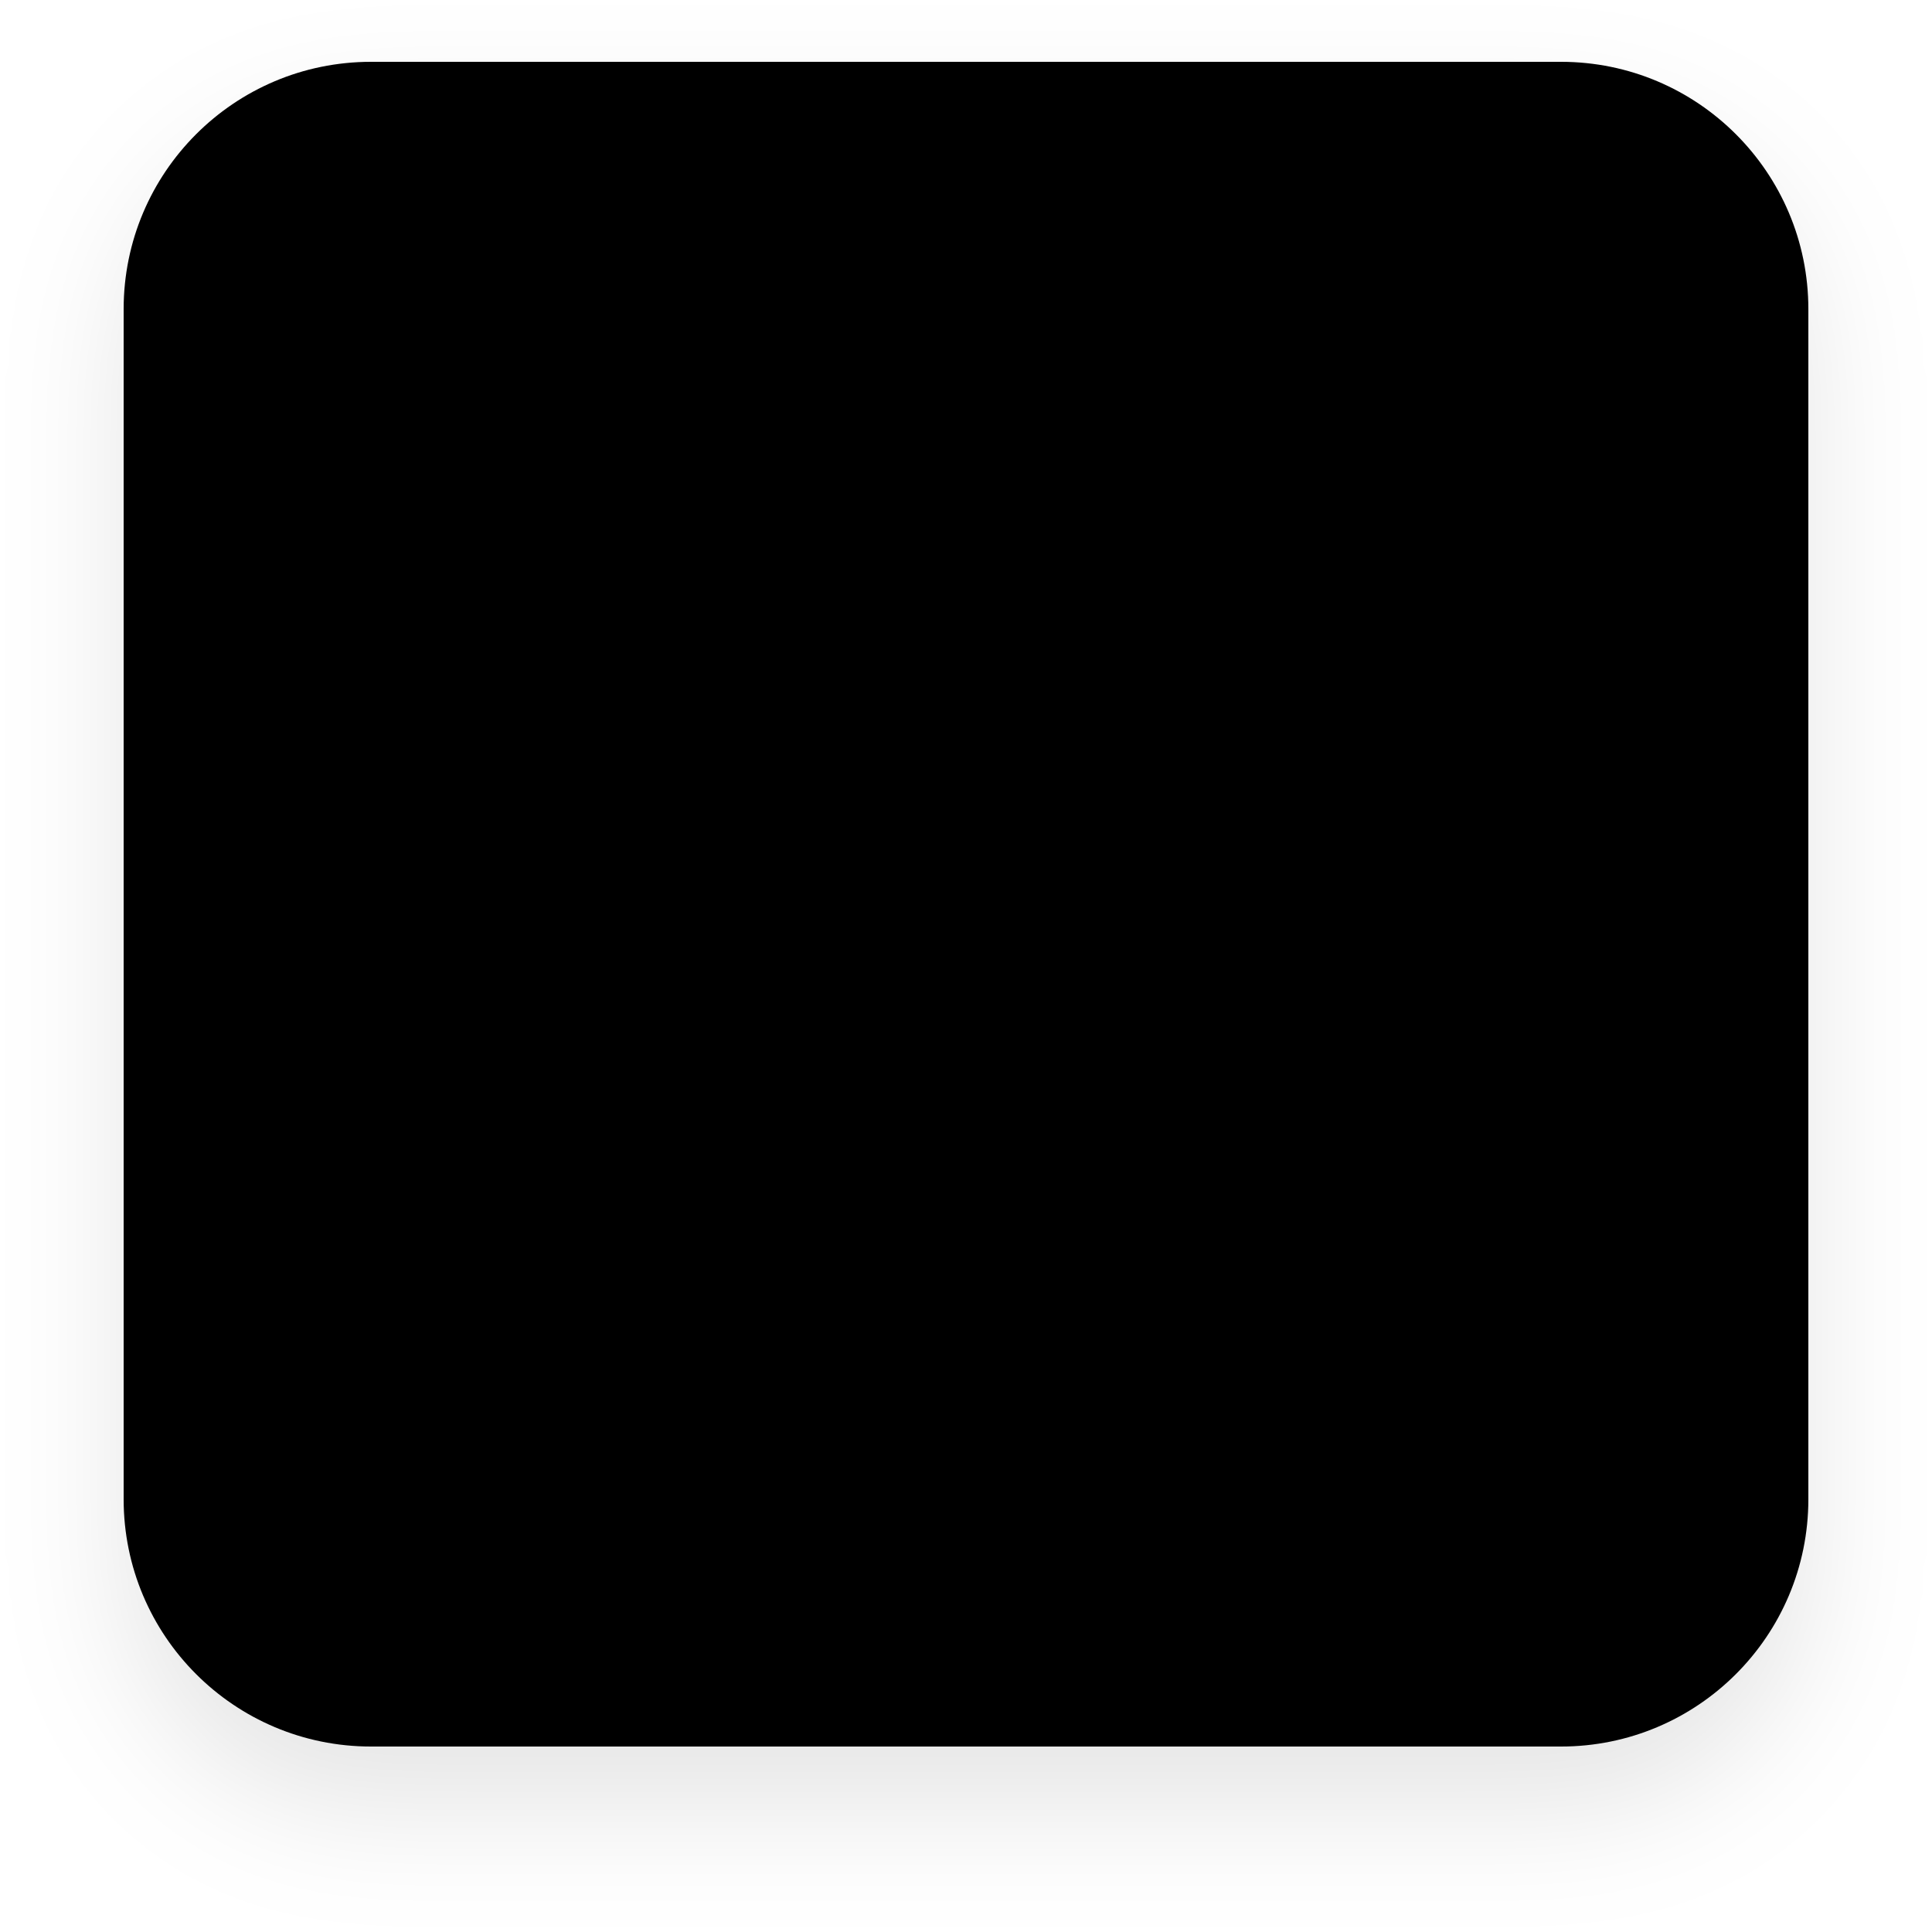
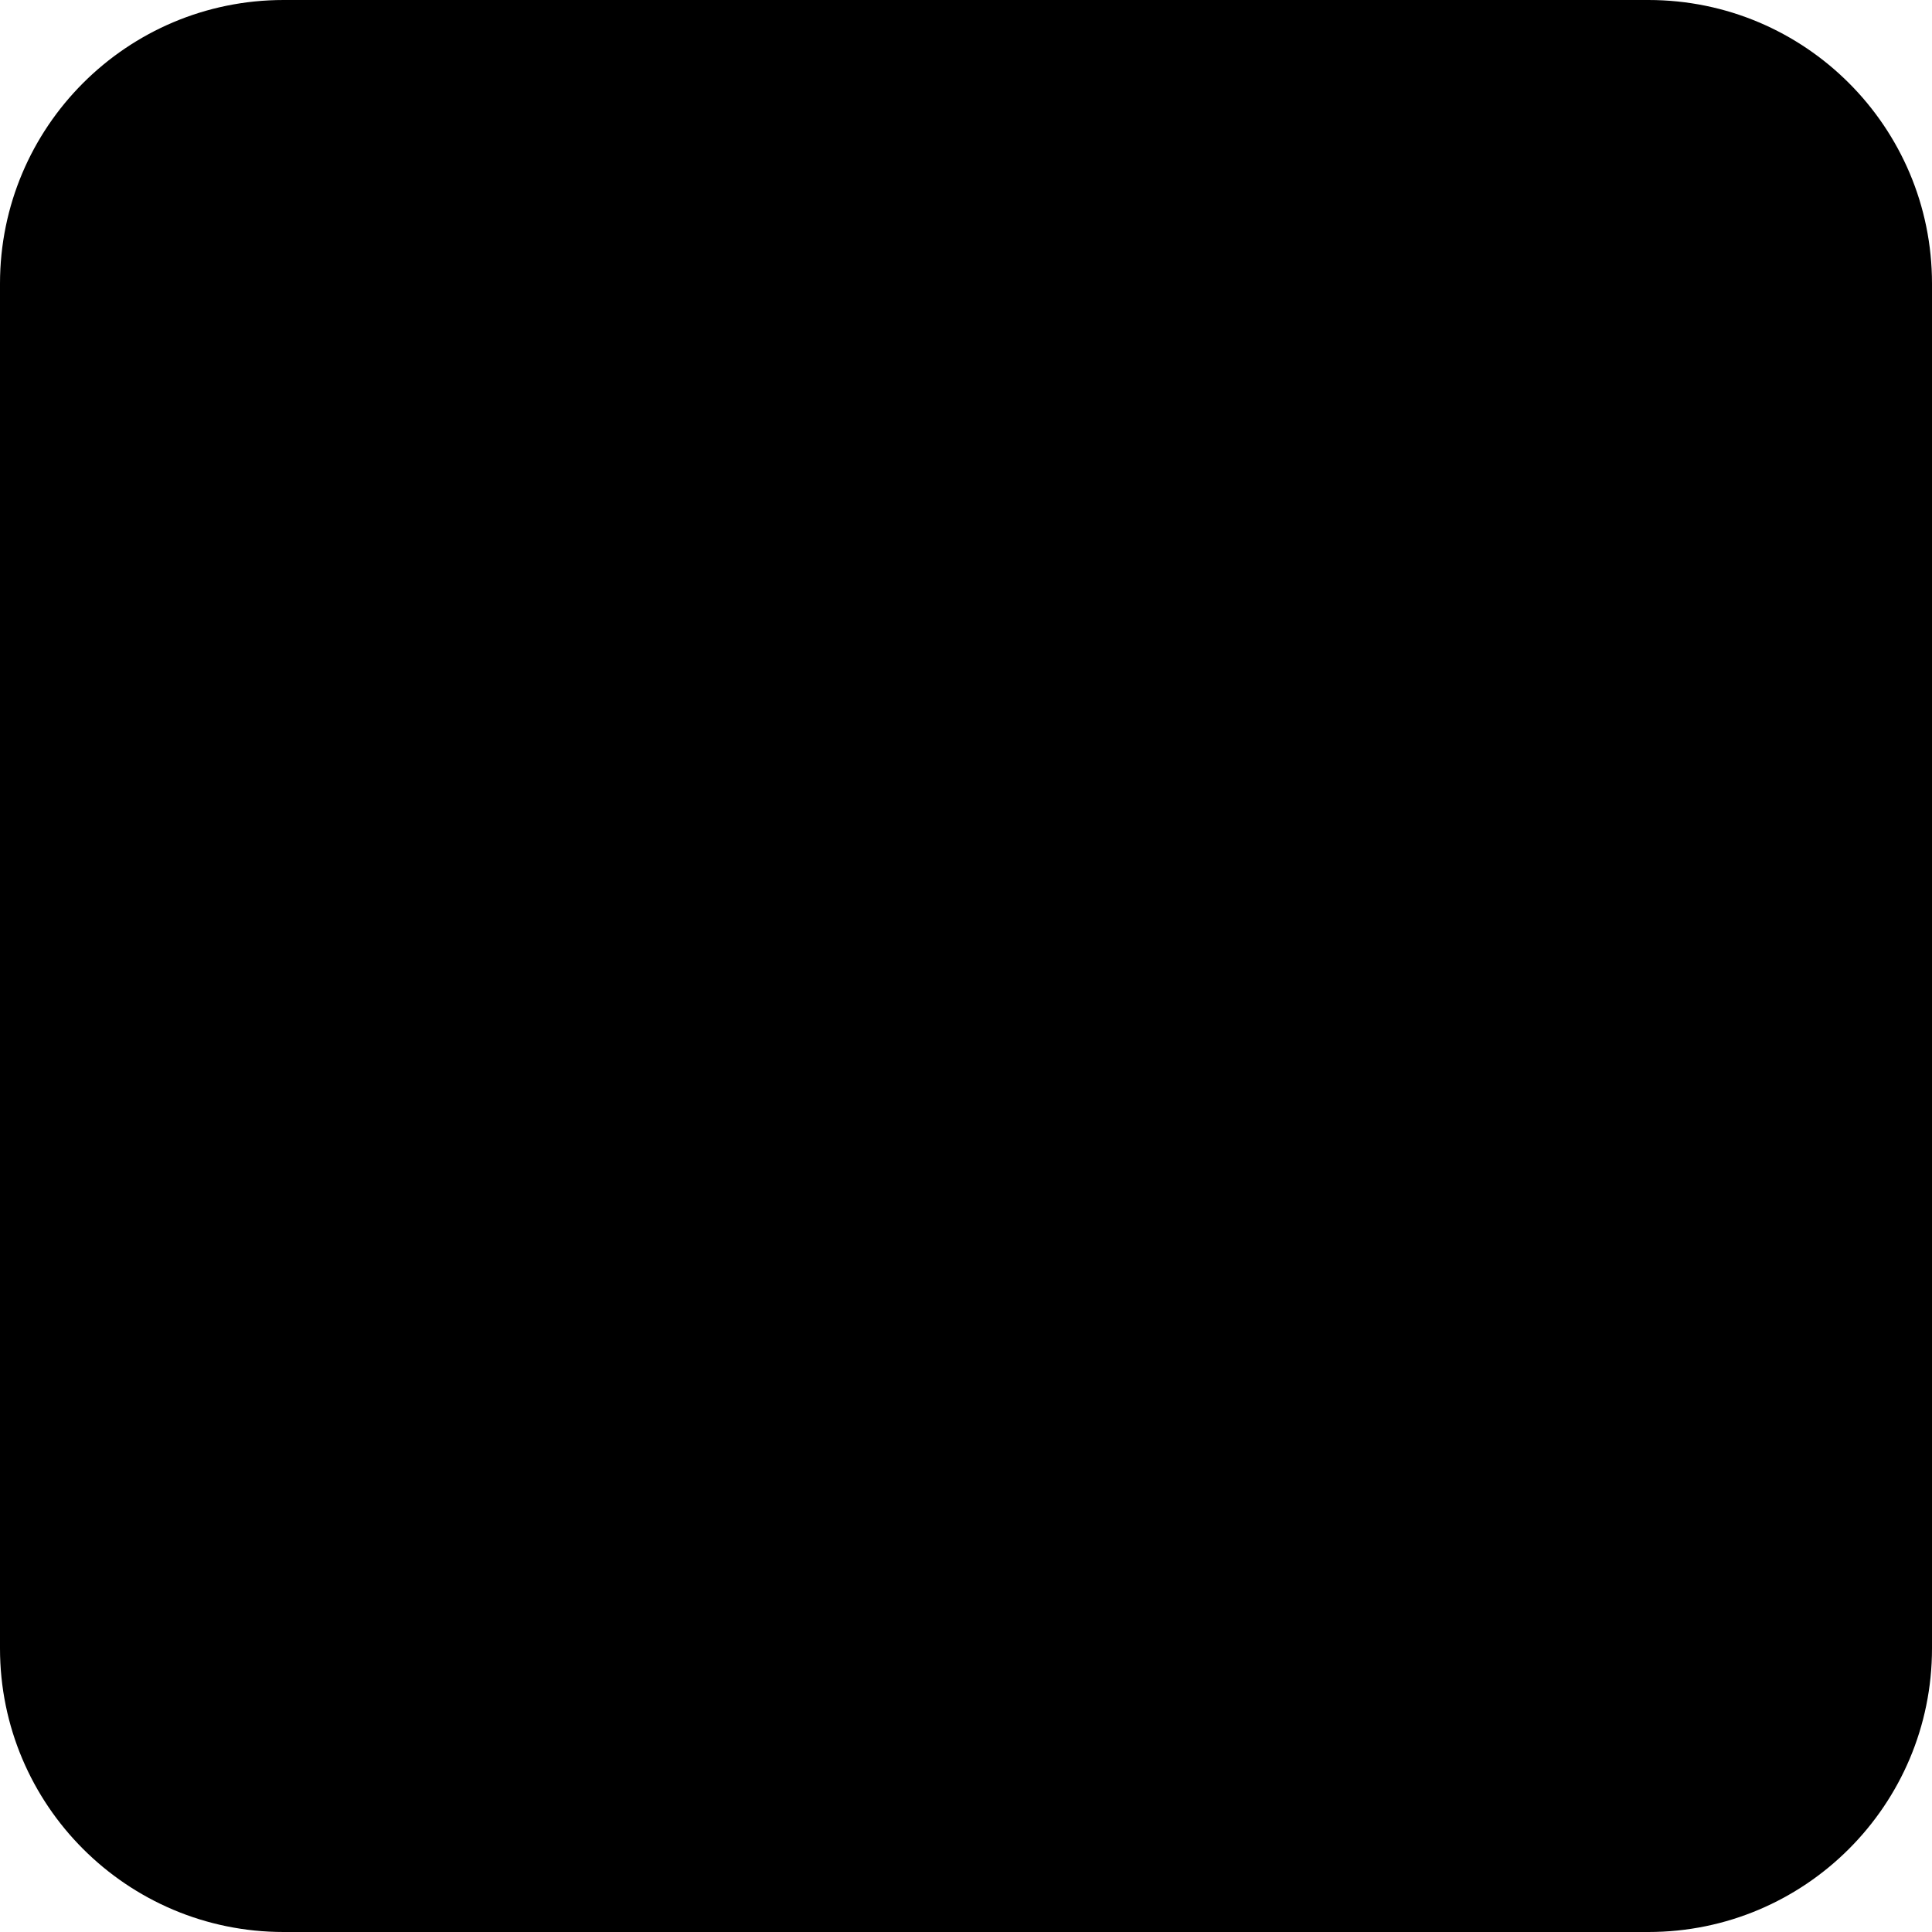
- <svg xmlns="http://www.w3.org/2000/svg" width="125" height="125" viewBox="0 0 125 125" fill="none">
-   <g filter="url(#filter0_d_1294_405)">
-     <rect x="8" y="4" width="109" height="109" rx="16" fill="black" />
-   </g>
-   <defs>
-     <filter id="filter0_d_1294_405" x="0" y="0" width="125" height="125" filterUnits="userSpaceOnUse" color-interpolation-filters="sRGB">
-       <feFlood flood-opacity="0" result="BackgroundImageFix" />
-       <feColorMatrix in="SourceAlpha" type="matrix" values="0 0 0 0 0 0 0 0 0 0 0 0 0 0 0 0 0 0 127 0" result="hardAlpha" />
-       <feOffset dy="4" />
-       <feGaussianBlur stdDeviation="4" />
-       <feColorMatrix type="matrix" values="0 0 0 0 0 0 0 0 0 0 0 0 0 0 0 0 0 0 0.1 0" />
-       <feBlend mode="normal" in2="BackgroundImageFix" result="effect1_dropShadow_1294_405" />
-       <feBlend mode="normal" in="SourceGraphic" in2="effect1_dropShadow_1294_405" result="shape" />
-     </filter>
-   </defs>
+ <svg xmlns="http://www.w3.org/2000/svg" width="109" height="109" viewBox="0 0 109 109" fill="none">
+   <rect width="109" height="109" rx="16" fill="black" />
</svg>
